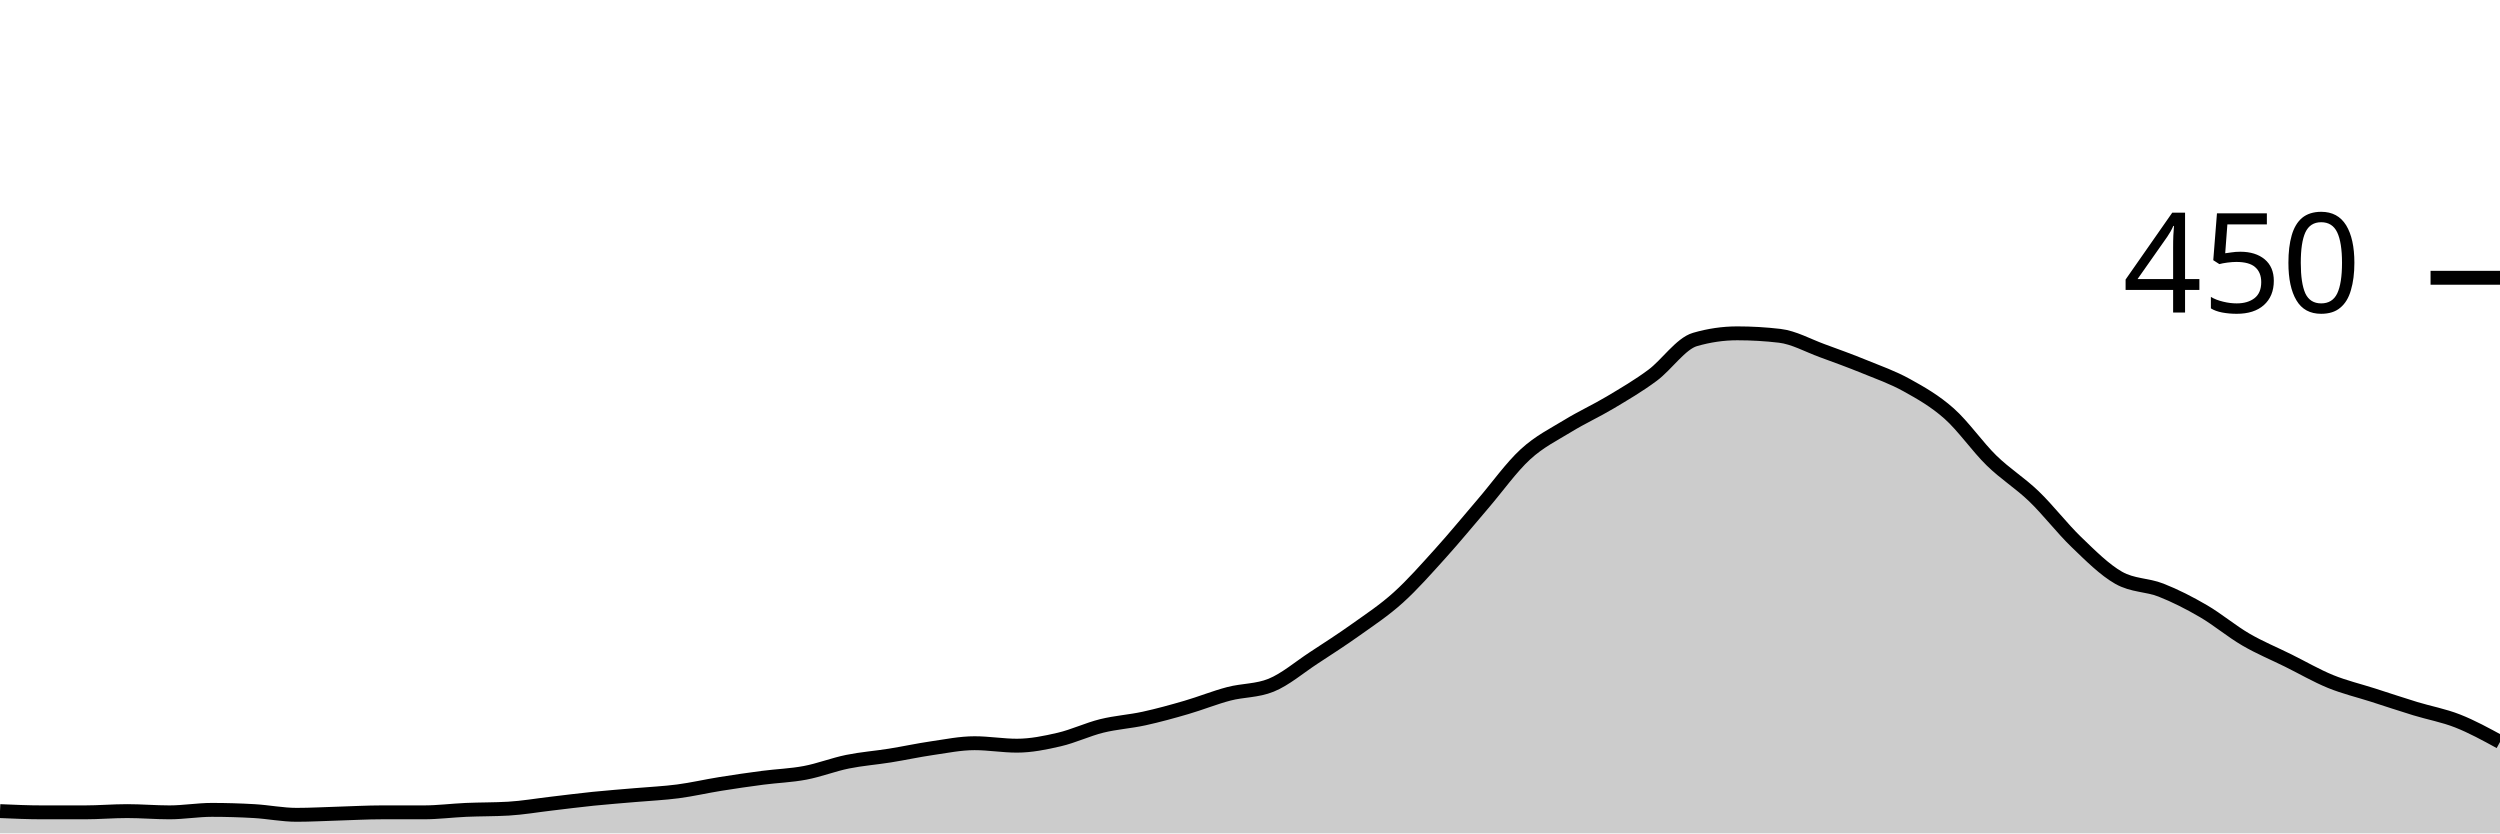
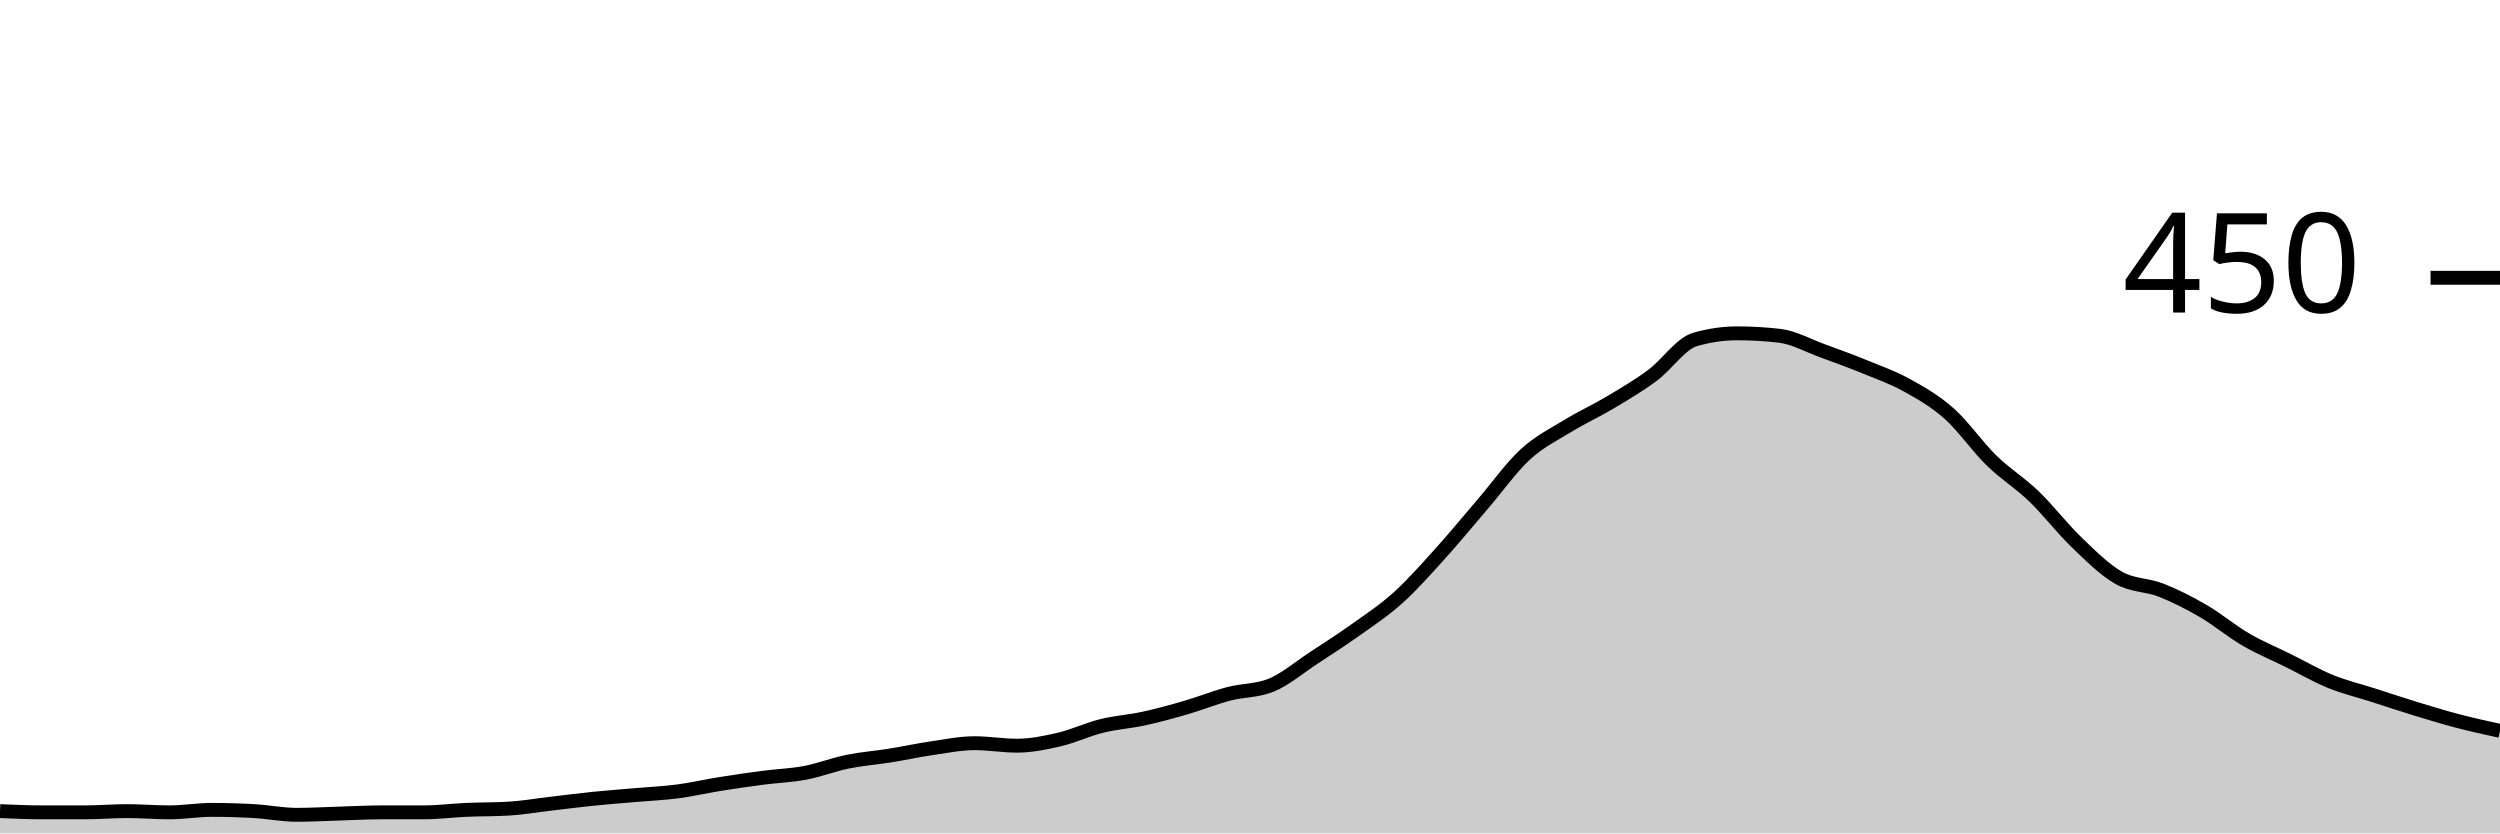
<svg xmlns="http://www.w3.org/2000/svg" viewBox="0 0 180 60">
  <g transform="translate(0,20)">
-     <path class="area" fill="rgba(0, 0, 0, 0.2)" d="M0,38.4C1.017,38.444,2.034,38.489,3.051,38.489C4.068,38.489,5.085,38.489,6.102,38.489C7.119,38.489,8.136,38.4,9.153,38.4C10.169,38.4,11.186,38.489,12.203,38.489C13.22,38.489,14.237,38.311,15.254,38.311C16.271,38.311,17.288,38.341,18.305,38.4C19.322,38.459,20.339,38.667,21.356,38.667C22.373,38.667,23.39,38.607,24.407,38.578C25.424,38.548,26.441,38.489,27.458,38.489C28.475,38.489,29.492,38.489,30.508,38.489C31.525,38.489,32.542,38.356,33.559,38.311C34.576,38.267,35.593,38.281,36.61,38.222C37.627,38.163,38.644,37.985,39.661,37.867C40.678,37.748,41.695,37.615,42.712,37.511C43.729,37.407,44.746,37.333,45.763,37.244C46.78,37.156,47.797,37.111,48.814,36.978C49.831,36.844,50.847,36.607,51.864,36.444C52.881,36.281,53.898,36.133,54.915,36C55.932,35.867,56.949,35.837,57.966,35.644C58.983,35.452,60,35.052,61.017,34.844C62.034,34.637,63.051,34.563,64.068,34.4C65.085,34.237,66.102,34.015,67.119,33.867C68.136,33.719,69.153,33.511,70.169,33.511C71.186,33.511,72.203,33.689,73.22,33.689C74.237,33.689,75.254,33.481,76.271,33.244C77.288,33.007,78.305,32.519,79.322,32.267C80.339,32.015,81.356,31.956,82.373,31.733C83.39,31.511,84.407,31.23,85.424,30.933C86.441,30.637,87.458,30.222,88.475,29.956C89.492,29.689,90.508,29.748,91.525,29.333C92.542,28.919,93.559,28.044,94.576,27.378C95.593,26.711,96.61,26.059,97.627,25.333C98.644,24.607,99.661,23.941,100.678,23.022C101.695,22.104,102.712,20.948,103.729,19.822C104.746,18.696,105.763,17.452,106.78,16.267C107.797,15.081,108.814,13.644,109.831,12.711C110.847,11.778,111.864,11.289,112.881,10.667C113.898,10.044,114.915,9.585,115.932,8.978C116.949,8.37,117.966,7.778,118.983,7.022C120,6.267,121.017,4.741,122.034,4.444C123.051,4.148,124.068,4,125.085,4C126.102,4,127.119,4.059,128.136,4.178C129.153,4.296,130.169,4.874,131.186,5.244C132.203,5.615,133.22,5.985,134.237,6.4C135.254,6.815,136.271,7.17,137.288,7.733C138.305,8.296,139.322,8.874,140.339,9.778C141.356,10.681,142.373,12.163,143.39,13.156C144.407,14.148,145.424,14.756,146.441,15.733C147.458,16.711,148.475,18.044,149.492,19.022C150.508,20,151.525,21.022,152.542,21.6C153.559,22.178,154.576,22.089,155.593,22.489C156.61,22.889,157.627,23.407,158.644,24C159.661,24.593,160.678,25.452,161.695,26.044C162.712,26.637,163.729,27.052,164.746,27.556C165.763,28.059,166.78,28.652,167.797,29.067C168.814,29.481,169.831,29.719,170.847,30.044C171.864,30.37,172.881,30.711,173.898,31.022C174.915,31.333,175.932,31.511,176.949,31.911C177.966,32.311,178.983,32.867,180,33.422L180,40C178.983,40,177.966,40,176.949,40C175.932,40,174.915,40,173.898,40C172.881,40,171.864,40,170.847,40C169.831,40,168.814,40,167.797,40C166.78,40,165.763,40,164.746,40C163.729,40,162.712,40,161.695,40C160.678,40,159.661,40,158.644,40C157.627,40,156.61,40,155.593,40C154.576,40,153.559,40,152.542,40C151.525,40,150.508,40,149.492,40C148.475,40,147.458,40,146.441,40C145.424,40,144.407,40,143.39,40C142.373,40,141.356,40,140.339,40C139.322,40,138.305,40,137.288,40C136.271,40,135.254,40,134.237,40C133.22,40,132.203,40,131.186,40C130.169,40,129.153,40,128.136,40C127.119,40,126.102,40,125.085,40C124.068,40,123.051,40,122.034,40C121.017,40,120,40,118.983,40C117.966,40,116.949,40,115.932,40C114.915,40,113.898,40,112.881,40C111.864,40,110.847,40,109.831,40C108.814,40,107.797,40,106.78,40C105.763,40,104.746,40,103.729,40C102.712,40,101.695,40,100.678,40C99.661,40,98.644,40,97.627,40C96.61,40,95.593,40,94.576,40C93.559,40,92.542,40,91.525,40C90.508,40,89.492,40,88.475,40C87.458,40,86.441,40,85.424,40C84.407,40,83.39,40,82.373,40C81.356,40,80.339,40,79.322,40C78.305,40,77.288,40,76.271,40C75.254,40,74.237,40,73.22,40C72.203,40,71.186,40,70.169,40C69.153,40,68.136,40,67.119,40C66.102,40,65.085,40,64.068,40C63.051,40,62.034,40,61.017,40C60,40,58.983,40,57.966,40C56.949,40,55.932,40,54.915,40C53.898,40,52.881,40,51.864,40C50.847,40,49.831,40,48.814,40C47.797,40,46.78,40,45.763,40C44.746,40,43.729,40,42.712,40C41.695,40,40.678,40,39.661,40C38.644,40,37.627,40,36.61,40C35.593,40,34.576,40,33.559,40C32.542,40,31.525,40,30.508,40C29.492,40,28.475,40,27.458,40C26.441,40,25.424,40,24.407,40C23.39,40,22.373,40,21.356,40C20.339,40,19.322,40,18.305,40C17.288,40,16.271,40,15.254,40C14.237,40,13.22,40,12.203,40C11.186,40,10.169,40,9.153,40C8.136,40,7.119,40,6.102,40C5.085,40,4.068,40,3.051,40C2.034,40,1.017,40,0,40Z" />
-     <path class="line" stroke="black" fill="none" d="M0,38.4C1.017,38.444,2.034,38.489,3.051,38.489C4.068,38.489,5.085,38.489,6.102,38.489C7.119,38.489,8.136,38.4,9.153,38.4C10.169,38.4,11.186,38.489,12.203,38.489C13.22,38.489,14.237,38.311,15.254,38.311C16.271,38.311,17.288,38.341,18.305,38.4C19.322,38.459,20.339,38.667,21.356,38.667C22.373,38.667,23.39,38.607,24.407,38.578C25.424,38.548,26.441,38.489,27.458,38.489C28.475,38.489,29.492,38.489,30.508,38.489C31.525,38.489,32.542,38.356,33.559,38.311C34.576,38.267,35.593,38.281,36.61,38.222C37.627,38.163,38.644,37.985,39.661,37.867C40.678,37.748,41.695,37.615,42.712,37.511C43.729,37.407,44.746,37.333,45.763,37.244C46.78,37.156,47.797,37.111,48.814,36.978C49.831,36.844,50.847,36.607,51.864,36.444C52.881,36.281,53.898,36.133,54.915,36C55.932,35.867,56.949,35.837,57.966,35.644C58.983,35.452,60,35.052,61.017,34.844C62.034,34.637,63.051,34.563,64.068,34.4C65.085,34.237,66.102,34.015,67.119,33.867C68.136,33.719,69.153,33.511,70.169,33.511C71.186,33.511,72.203,33.689,73.22,33.689C74.237,33.689,75.254,33.481,76.271,33.244C77.288,33.007,78.305,32.519,79.322,32.267C80.339,32.015,81.356,31.956,82.373,31.733C83.39,31.511,84.407,31.23,85.424,30.933C86.441,30.637,87.458,30.222,88.475,29.956C89.492,29.689,90.508,29.748,91.525,29.333C92.542,28.919,93.559,28.044,94.576,27.378C95.593,26.711,96.61,26.059,97.627,25.333C98.644,24.607,99.661,23.941,100.678,23.022C101.695,22.104,102.712,20.948,103.729,19.822C104.746,18.696,105.763,17.452,106.78,16.267C107.797,15.081,108.814,13.644,109.831,12.711C110.847,11.778,111.864,11.289,112.881,10.667C113.898,10.044,114.915,9.585,115.932,8.978C116.949,8.37,117.966,7.778,118.983,7.022C120,6.267,121.017,4.741,122.034,4.444C123.051,4.148,124.068,4,125.085,4C126.102,4,127.119,4.059,128.136,4.178C129.153,4.296,130.169,4.874,131.186,5.244C132.203,5.615,133.22,5.985,134.237,6.4C135.254,6.815,136.271,7.17,137.288,7.733C138.305,8.296,139.322,8.874,140.339,9.778C141.356,10.681,142.373,12.163,143.39,13.156C144.407,14.148,145.424,14.756,146.441,15.733C147.458,16.711,148.475,18.044,149.492,19.022C150.508,20,151.525,21.022,152.542,21.6C153.559,22.178,154.576,22.089,155.593,22.489C156.61,22.889,157.627,23.407,158.644,24C159.661,24.593,160.678,25.452,161.695,26.044C162.712,26.637,163.729,27.052,164.746,27.556C165.763,28.059,166.78,28.652,167.797,29.067C168.814,29.481,169.831,29.719,170.847,30.044C171.864,30.37,172.881,30.711,173.898,31.022C174.915,31.333,175.932,31.511,176.949,31.911C177.966,32.311,178.983,32.867,180,33.422" />
+     <path class="area" fill="rgba(0, 0, 0, 0.2)" d="M0,38.4C1.017,38.444,2.034,38.489,3.051,38.489C4.068,38.489,5.085,38.489,6.102,38.489C7.119,38.489,8.136,38.4,9.153,38.4C10.169,38.4,11.186,38.489,12.203,38.489C13.22,38.489,14.237,38.311,15.254,38.311C16.271,38.311,17.288,38.341,18.305,38.4C19.322,38.459,20.339,38.667,21.356,38.667C22.373,38.667,23.39,38.607,24.407,38.578C25.424,38.548,26.441,38.489,27.458,38.489C28.475,38.489,29.492,38.489,30.508,38.489C31.525,38.489,32.542,38.356,33.559,38.311C34.576,38.267,35.593,38.281,36.61,38.222C37.627,38.163,38.644,37.985,39.661,37.867C40.678,37.748,41.695,37.615,42.712,37.511C43.729,37.407,44.746,37.333,45.763,37.244C46.78,37.156,47.797,37.111,48.814,36.978C49.831,36.844,50.847,36.607,51.864,36.444C52.881,36.281,53.898,36.133,54.915,36C55.932,35.867,56.949,35.837,57.966,35.644C58.983,35.452,60,35.052,61.017,34.844C62.034,34.637,63.051,34.563,64.068,34.4C65.085,34.237,66.102,34.015,67.119,33.867C68.136,33.719,69.153,33.511,70.169,33.511C71.186,33.511,72.203,33.689,73.22,33.689C74.237,33.689,75.254,33.481,76.271,33.244C77.288,33.007,78.305,32.519,79.322,32.267C80.339,32.015,81.356,31.956,82.373,31.733C83.39,31.511,84.407,31.23,85.424,30.933C86.441,30.637,87.458,30.222,88.475,29.956C89.492,29.689,90.508,29.748,91.525,29.333C92.542,28.919,93.559,28.044,94.576,27.378C95.593,26.711,96.61,26.059,97.627,25.333C98.644,24.607,99.661,23.941,100.678,23.022C101.695,22.104,102.712,20.948,103.729,19.822C104.746,18.696,105.763,17.452,106.78,16.267C107.797,15.081,108.814,13.644,109.831,12.711C110.847,11.778,111.864,11.289,112.881,10.667C113.898,10.044,114.915,9.585,115.932,8.978C116.949,8.37,117.966,7.778,118.983,7.022C120,6.267,121.017,4.741,122.034,4.444C123.051,4.148,124.068,4,125.085,4C126.102,4,127.119,4.059,128.136,4.178C129.153,4.296,130.169,4.874,131.186,5.244C132.203,5.615,133.22,5.985,134.237,6.4C135.254,6.815,136.271,7.17,137.288,7.733C138.305,8.296,139.322,8.874,140.339,9.778C141.356,10.681,142.373,12.163,143.39,13.156C144.407,14.148,145.424,14.756,146.441,15.733C147.458,16.711,148.475,18.044,149.492,19.022C150.508,20,151.525,21.022,152.542,21.6C153.559,22.178,154.576,22.089,155.593,22.489C156.61,22.889,157.627,23.407,158.644,24C159.661,24.593,160.678,25.452,161.695,26.044C162.712,26.637,163.729,27.052,164.746,27.556C165.763,28.059,166.78,28.652,167.797,29.067C168.814,29.481,169.831,29.719,170.847,30.044C171.864,30.37,172.881,30.711,173.898,31.022C174.915,31.333,175.932,31.644,176.949,31.911C177.966,32.178,178.983,32.4,180,32.622L180,40C178.983,40,177.966,40,176.949,40C175.932,40,174.915,40,173.898,40C172.881,40,171.864,40,170.847,40C169.831,40,168.814,40,167.797,40C166.78,40,165.763,40,164.746,40C163.729,40,162.712,40,161.695,40C160.678,40,159.661,40,158.644,40C157.627,40,156.61,40,155.593,40C154.576,40,153.559,40,152.542,40C151.525,40,150.508,40,149.492,40C148.475,40,147.458,40,146.441,40C145.424,40,144.407,40,143.39,40C142.373,40,141.356,40,140.339,40C139.322,40,138.305,40,137.288,40C136.271,40,135.254,40,134.237,40C133.22,40,132.203,40,131.186,40C130.169,40,129.153,40,128.136,40C127.119,40,126.102,40,125.085,40C124.068,40,123.051,40,122.034,40C121.017,40,120,40,118.983,40C117.966,40,116.949,40,115.932,40C114.915,40,113.898,40,112.881,40C111.864,40,110.847,40,109.831,40C108.814,40,107.797,40,106.78,40C105.763,40,104.746,40,103.729,40C102.712,40,101.695,40,100.678,40C99.661,40,98.644,40,97.627,40C96.61,40,95.593,40,94.576,40C93.559,40,92.542,40,91.525,40C90.508,40,89.492,40,88.475,40C87.458,40,86.441,40,85.424,40C84.407,40,83.39,40,82.373,40C81.356,40,80.339,40,79.322,40C78.305,40,77.288,40,76.271,40C75.254,40,74.237,40,73.22,40C72.203,40,71.186,40,70.169,40C69.153,40,68.136,40,67.119,40C66.102,40,65.085,40,64.068,40C63.051,40,62.034,40,61.017,40C60,40,58.983,40,57.966,40C56.949,40,55.932,40,54.915,40C53.898,40,52.881,40,51.864,40C50.847,40,49.831,40,48.814,40C47.797,40,46.78,40,45.763,40C44.746,40,43.729,40,42.712,40C41.695,40,40.678,40,39.661,40C38.644,40,37.627,40,36.61,40C35.593,40,34.576,40,33.559,40C32.542,40,31.525,40,30.508,40C29.492,40,28.475,40,27.458,40C26.441,40,25.424,40,24.407,40C23.39,40,22.373,40,21.356,40C20.339,40,19.322,40,18.305,40C17.288,40,16.271,40,15.254,40C14.237,40,13.22,40,12.203,40C11.186,40,10.169,40,9.153,40C8.136,40,7.119,40,6.102,40C5.085,40,4.068,40,3.051,40C2.034,40,1.017,40,0,40Z" />
+     <path class="line" stroke="black" fill="none" d="M0,38.4C1.017,38.444,2.034,38.489,3.051,38.489C4.068,38.489,5.085,38.489,6.102,38.489C7.119,38.489,8.136,38.4,9.153,38.4C10.169,38.4,11.186,38.489,12.203,38.489C13.22,38.489,14.237,38.311,15.254,38.311C16.271,38.311,17.288,38.341,18.305,38.4C19.322,38.459,20.339,38.667,21.356,38.667C22.373,38.667,23.39,38.607,24.407,38.578C25.424,38.548,26.441,38.489,27.458,38.489C28.475,38.489,29.492,38.489,30.508,38.489C31.525,38.489,32.542,38.356,33.559,38.311C34.576,38.267,35.593,38.281,36.61,38.222C37.627,38.163,38.644,37.985,39.661,37.867C40.678,37.748,41.695,37.615,42.712,37.511C43.729,37.407,44.746,37.333,45.763,37.244C46.78,37.156,47.797,37.111,48.814,36.978C49.831,36.844,50.847,36.607,51.864,36.444C52.881,36.281,53.898,36.133,54.915,36C55.932,35.867,56.949,35.837,57.966,35.644C58.983,35.452,60,35.052,61.017,34.844C62.034,34.637,63.051,34.563,64.068,34.4C65.085,34.237,66.102,34.015,67.119,33.867C68.136,33.719,69.153,33.511,70.169,33.511C71.186,33.511,72.203,33.689,73.22,33.689C74.237,33.689,75.254,33.481,76.271,33.244C77.288,33.007,78.305,32.519,79.322,32.267C80.339,32.015,81.356,31.956,82.373,31.733C83.39,31.511,84.407,31.23,85.424,30.933C86.441,30.637,87.458,30.222,88.475,29.956C89.492,29.689,90.508,29.748,91.525,29.333C92.542,28.919,93.559,28.044,94.576,27.378C95.593,26.711,96.61,26.059,97.627,25.333C98.644,24.607,99.661,23.941,100.678,23.022C101.695,22.104,102.712,20.948,103.729,19.822C104.746,18.696,105.763,17.452,106.78,16.267C107.797,15.081,108.814,13.644,109.831,12.711C110.847,11.778,111.864,11.289,112.881,10.667C113.898,10.044,114.915,9.585,115.932,8.978C116.949,8.37,117.966,7.778,118.983,7.022C120,6.267,121.017,4.741,122.034,4.444C123.051,4.148,124.068,4,125.085,4C126.102,4,127.119,4.059,128.136,4.178C129.153,4.296,130.169,4.874,131.186,5.244C132.203,5.615,133.22,5.985,134.237,6.4C135.254,6.815,136.271,7.17,137.288,7.733C138.305,8.296,139.322,8.874,140.339,9.778C141.356,10.681,142.373,12.163,143.39,13.156C144.407,14.148,145.424,14.756,146.441,15.733C147.458,16.711,148.475,18.044,149.492,19.022C150.508,20,151.525,21.022,152.542,21.6C153.559,22.178,154.576,22.089,155.593,22.489C156.61,22.889,157.627,23.407,158.644,24C159.661,24.593,160.678,25.452,161.695,26.044C162.712,26.637,163.729,27.052,164.746,27.556C165.763,28.059,166.78,28.652,167.797,29.067C168.814,29.481,169.831,29.719,170.847,30.044C171.864,30.37,172.881,30.711,173.898,31.022C174.915,31.333,175.932,31.644,176.949,31.911C177.966,32.178,178.983,32.4,180,32.622" />
    <path class="axis-ceiling" stroke-width="1" stroke="black" fill="none" d="M175,0L180,0" />
    <text class="axis-ceiling-label" font-family="sans-serif" text-anchor="end" font-size="10px" x="170" y="2.5">450</text>
  </g>
</svg>
